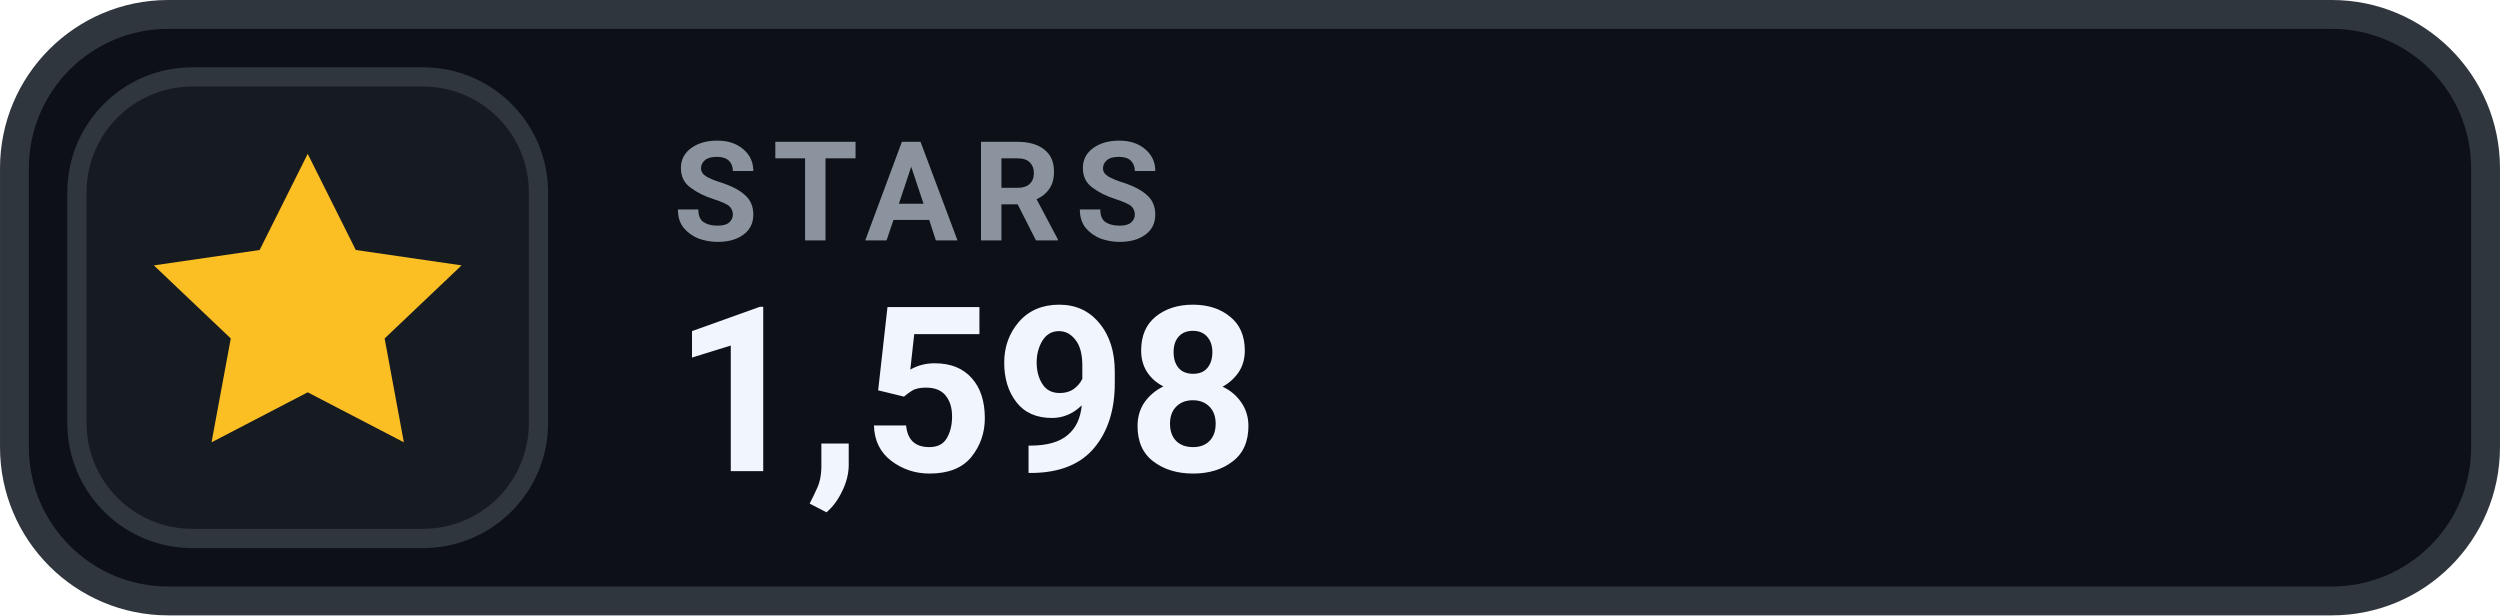
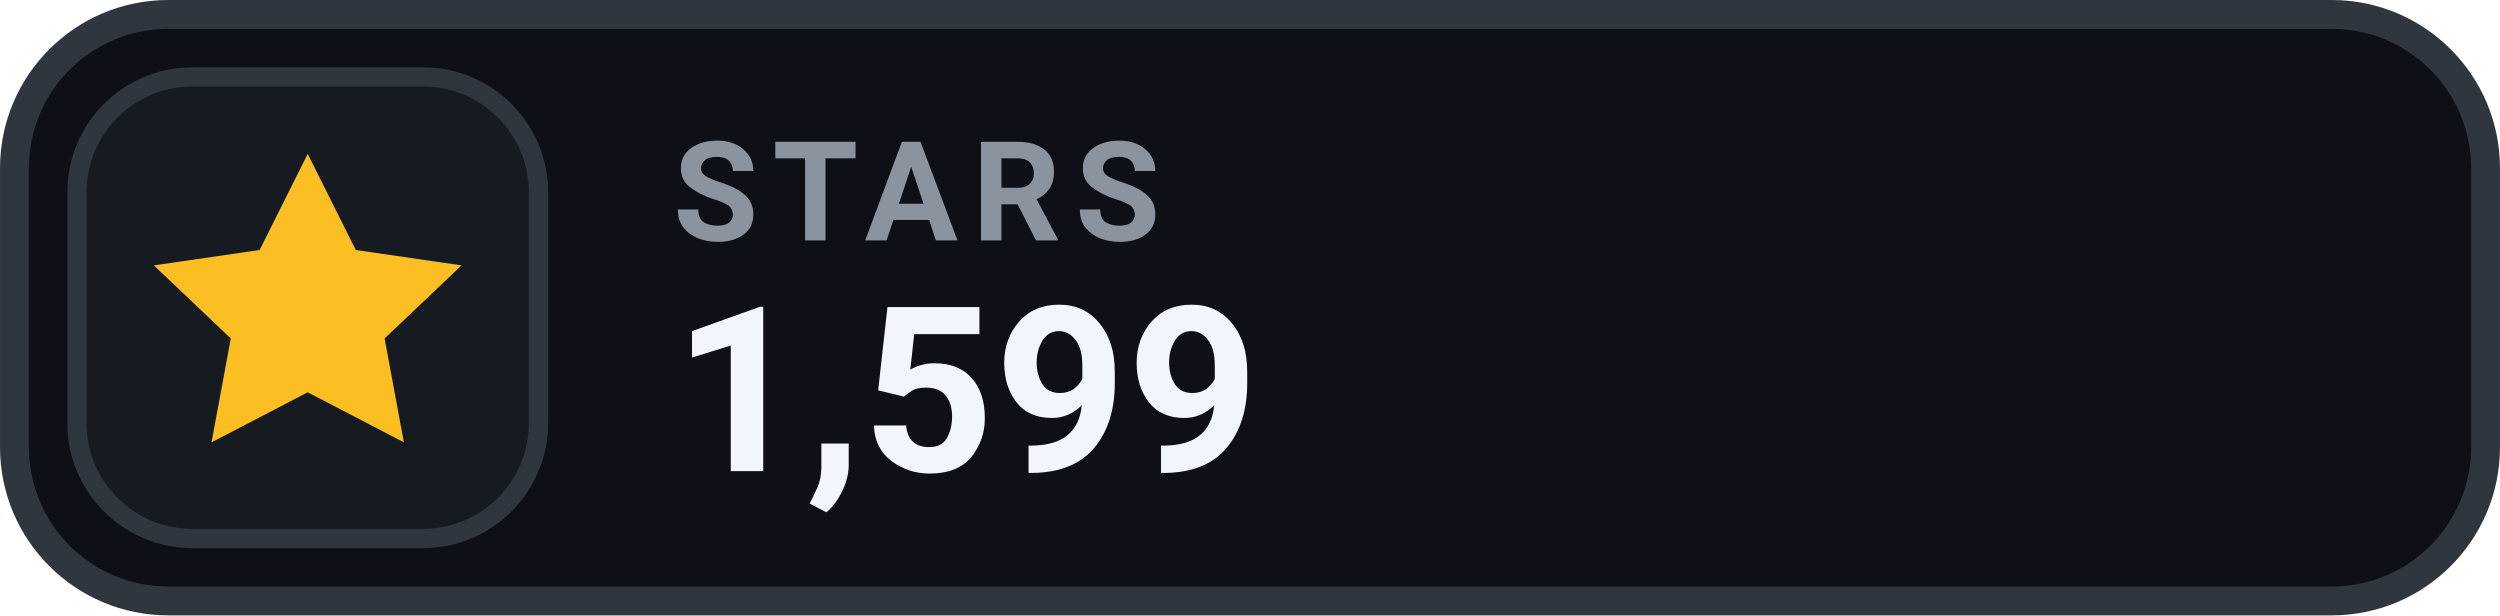
- <svg xmlns="http://www.w3.org/2000/svg" width="126" height="31.015" viewBox="0 0 130 32" role="img" aria-label="STARS 1,598">
+ <svg xmlns="http://www.w3.org/2000/svg" width="126" height="31.015" viewBox="0 0 130 32" role="img" aria-label="STARS 1,599">
  <rect x=".75" y=".75" width="128.5" height="30.5" rx="8" fill="#0D1117" stroke="#30363D" stroke-width="1.5" />
  <rect x="4" y="4" width="24" height="24" rx="6" fill="#161B22" stroke="#30363D" stroke-width="1" />
  <g transform="translate(16 16)" style="color:#FBBF24;">
    <path d="M0 -8 l2.5 5 5.5 .8 -4 3.8 1 5.4 -5 -2.6 -5 2.6 1 -5.4 -4 -3.8 5.5 -.8 Z" fill="currentColor" />
  </g>
  <text x="35" y="12.5" fill="#8B949E" font-family="-apple-system,BlinkMacSystemFont,'Segoe UI',Roboto,Helvetica,Arial,sans-serif" font-size="7.2" font-weight="700" letter-spacing=".75">STARS</text>
-   <text x="35" y="24.5" fill="#F0F6FC" font-family="-apple-system,BlinkMacSystemFont,'Segoe UI',Roboto,Helvetica,Arial,sans-serif" font-size="12" font-weight="700">1,598</text>
+   <text x="35" y="24.5" fill="#F0F6FC" font-family="-apple-system,BlinkMacSystemFont,'Segoe UI',Roboto,Helvetica,Arial,sans-serif" font-size="12" font-weight="700">1,599</text>
</svg>
